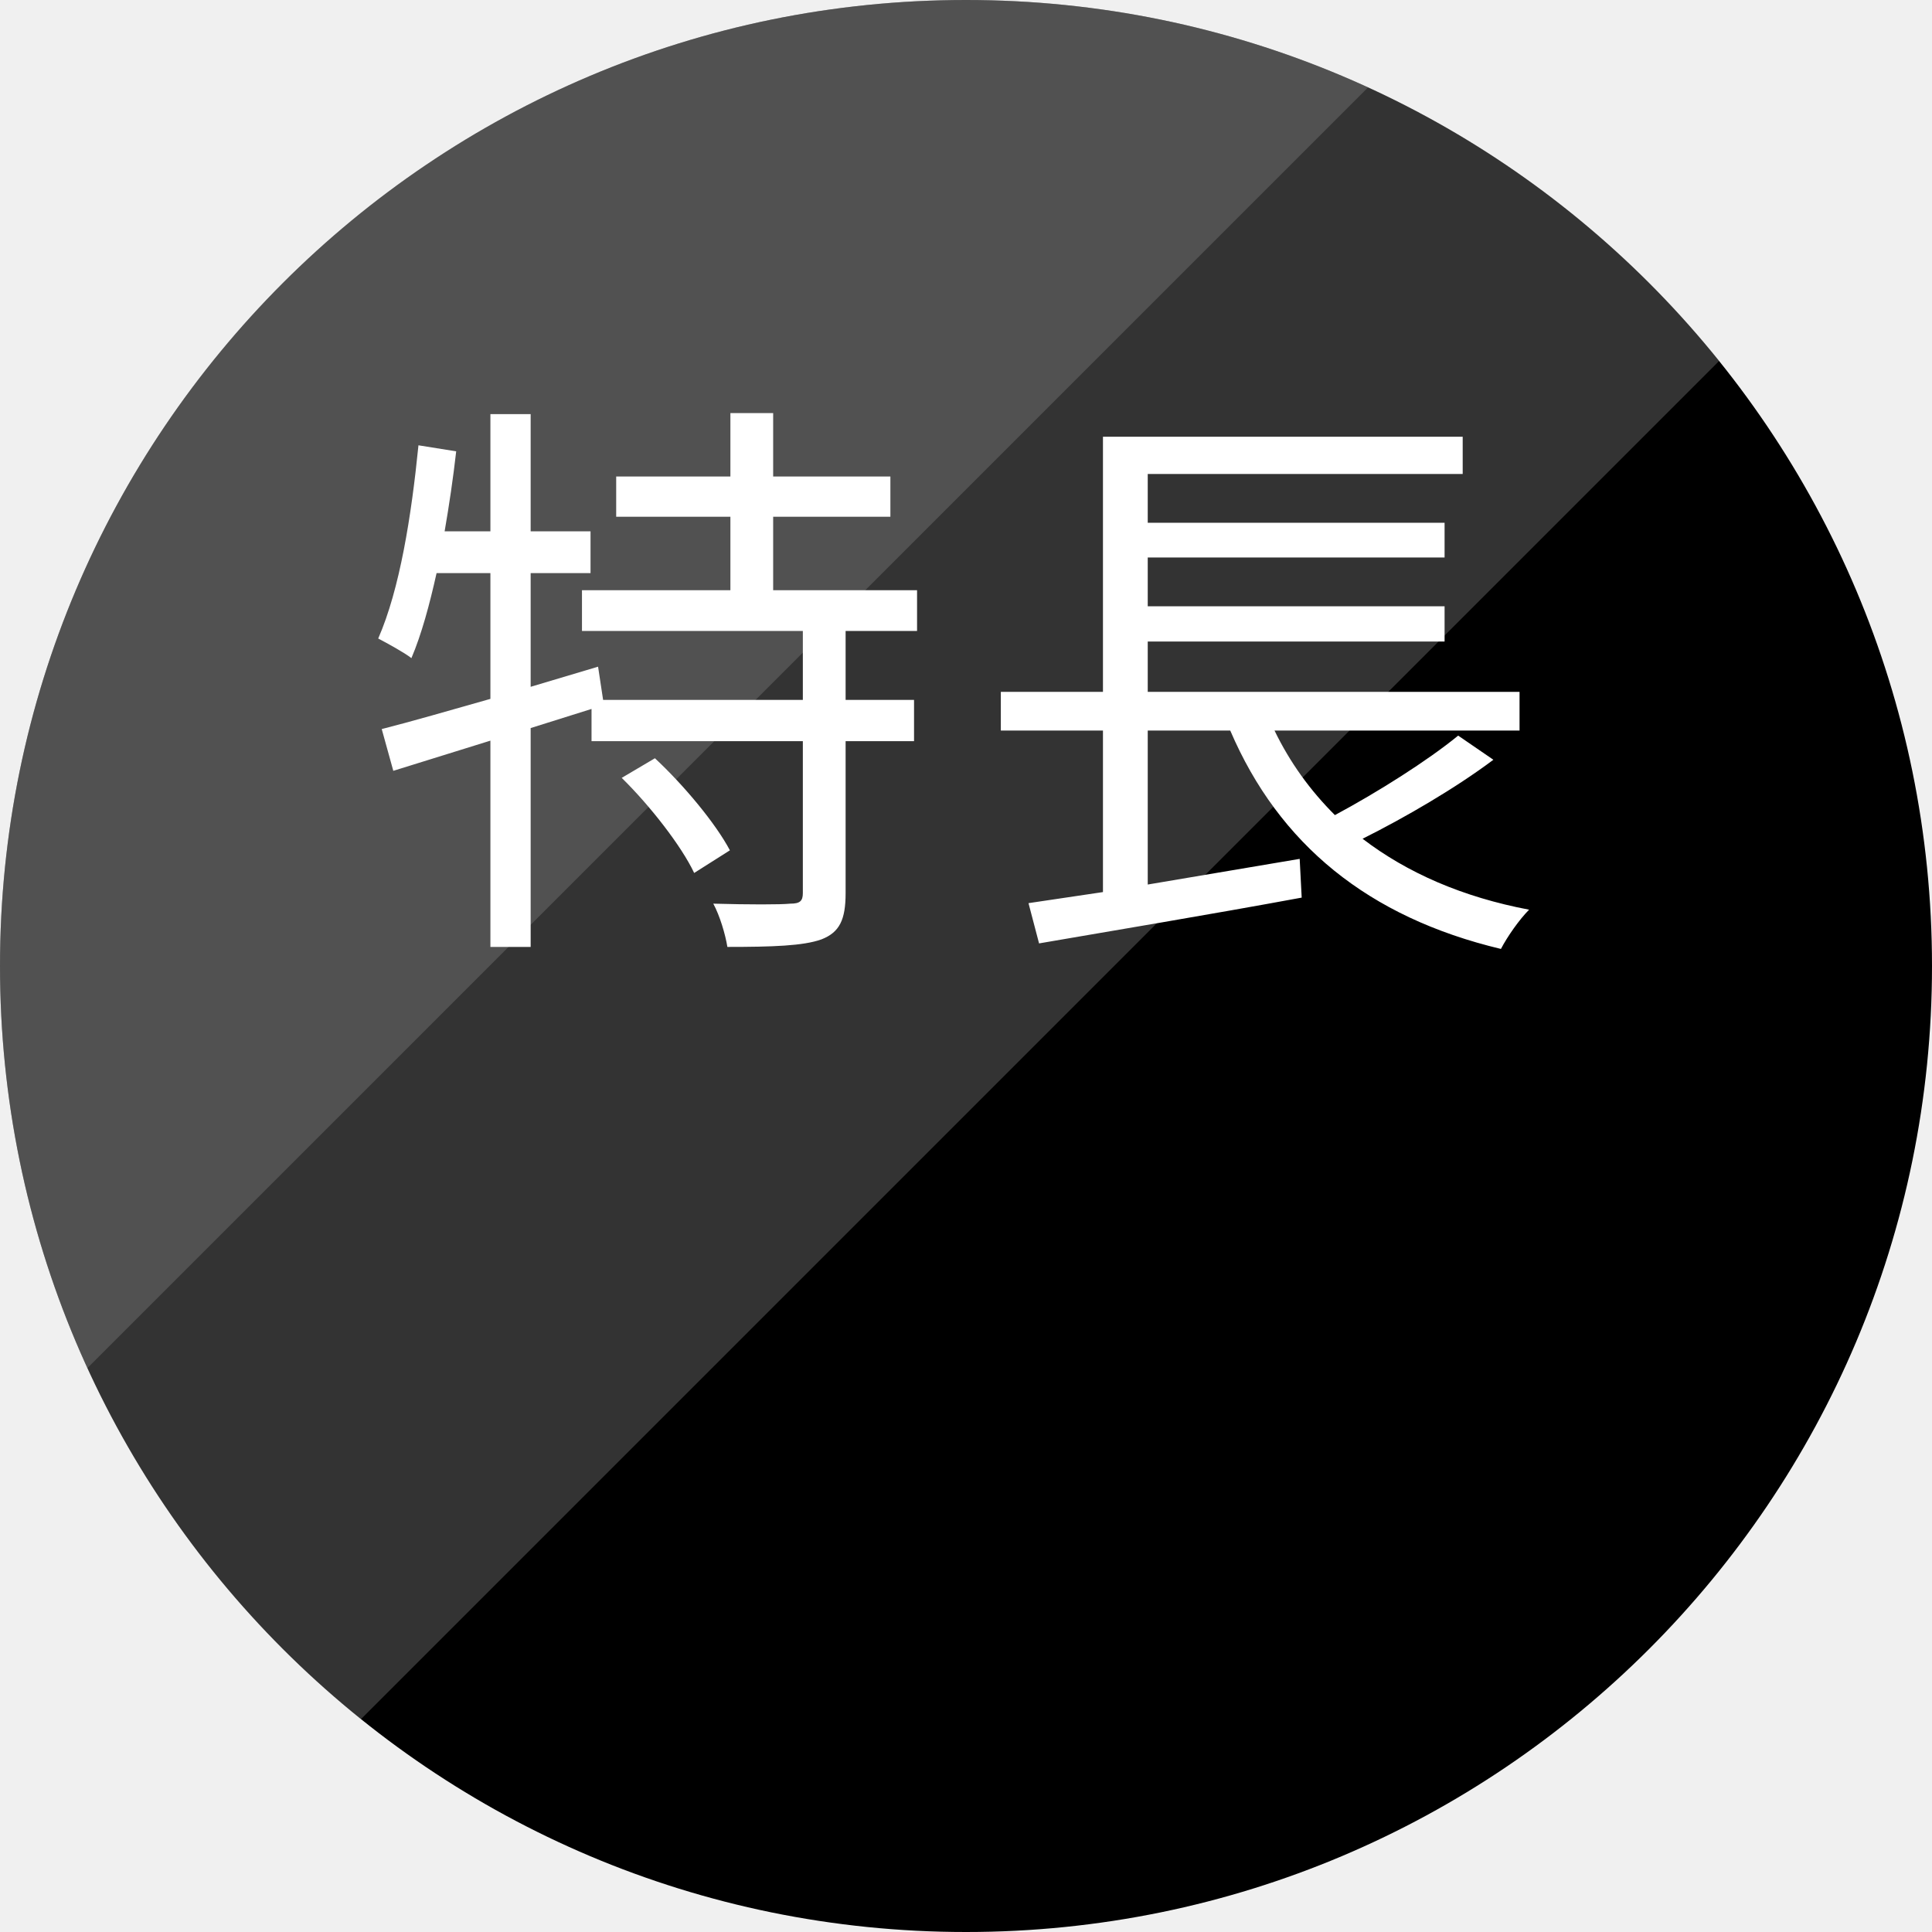
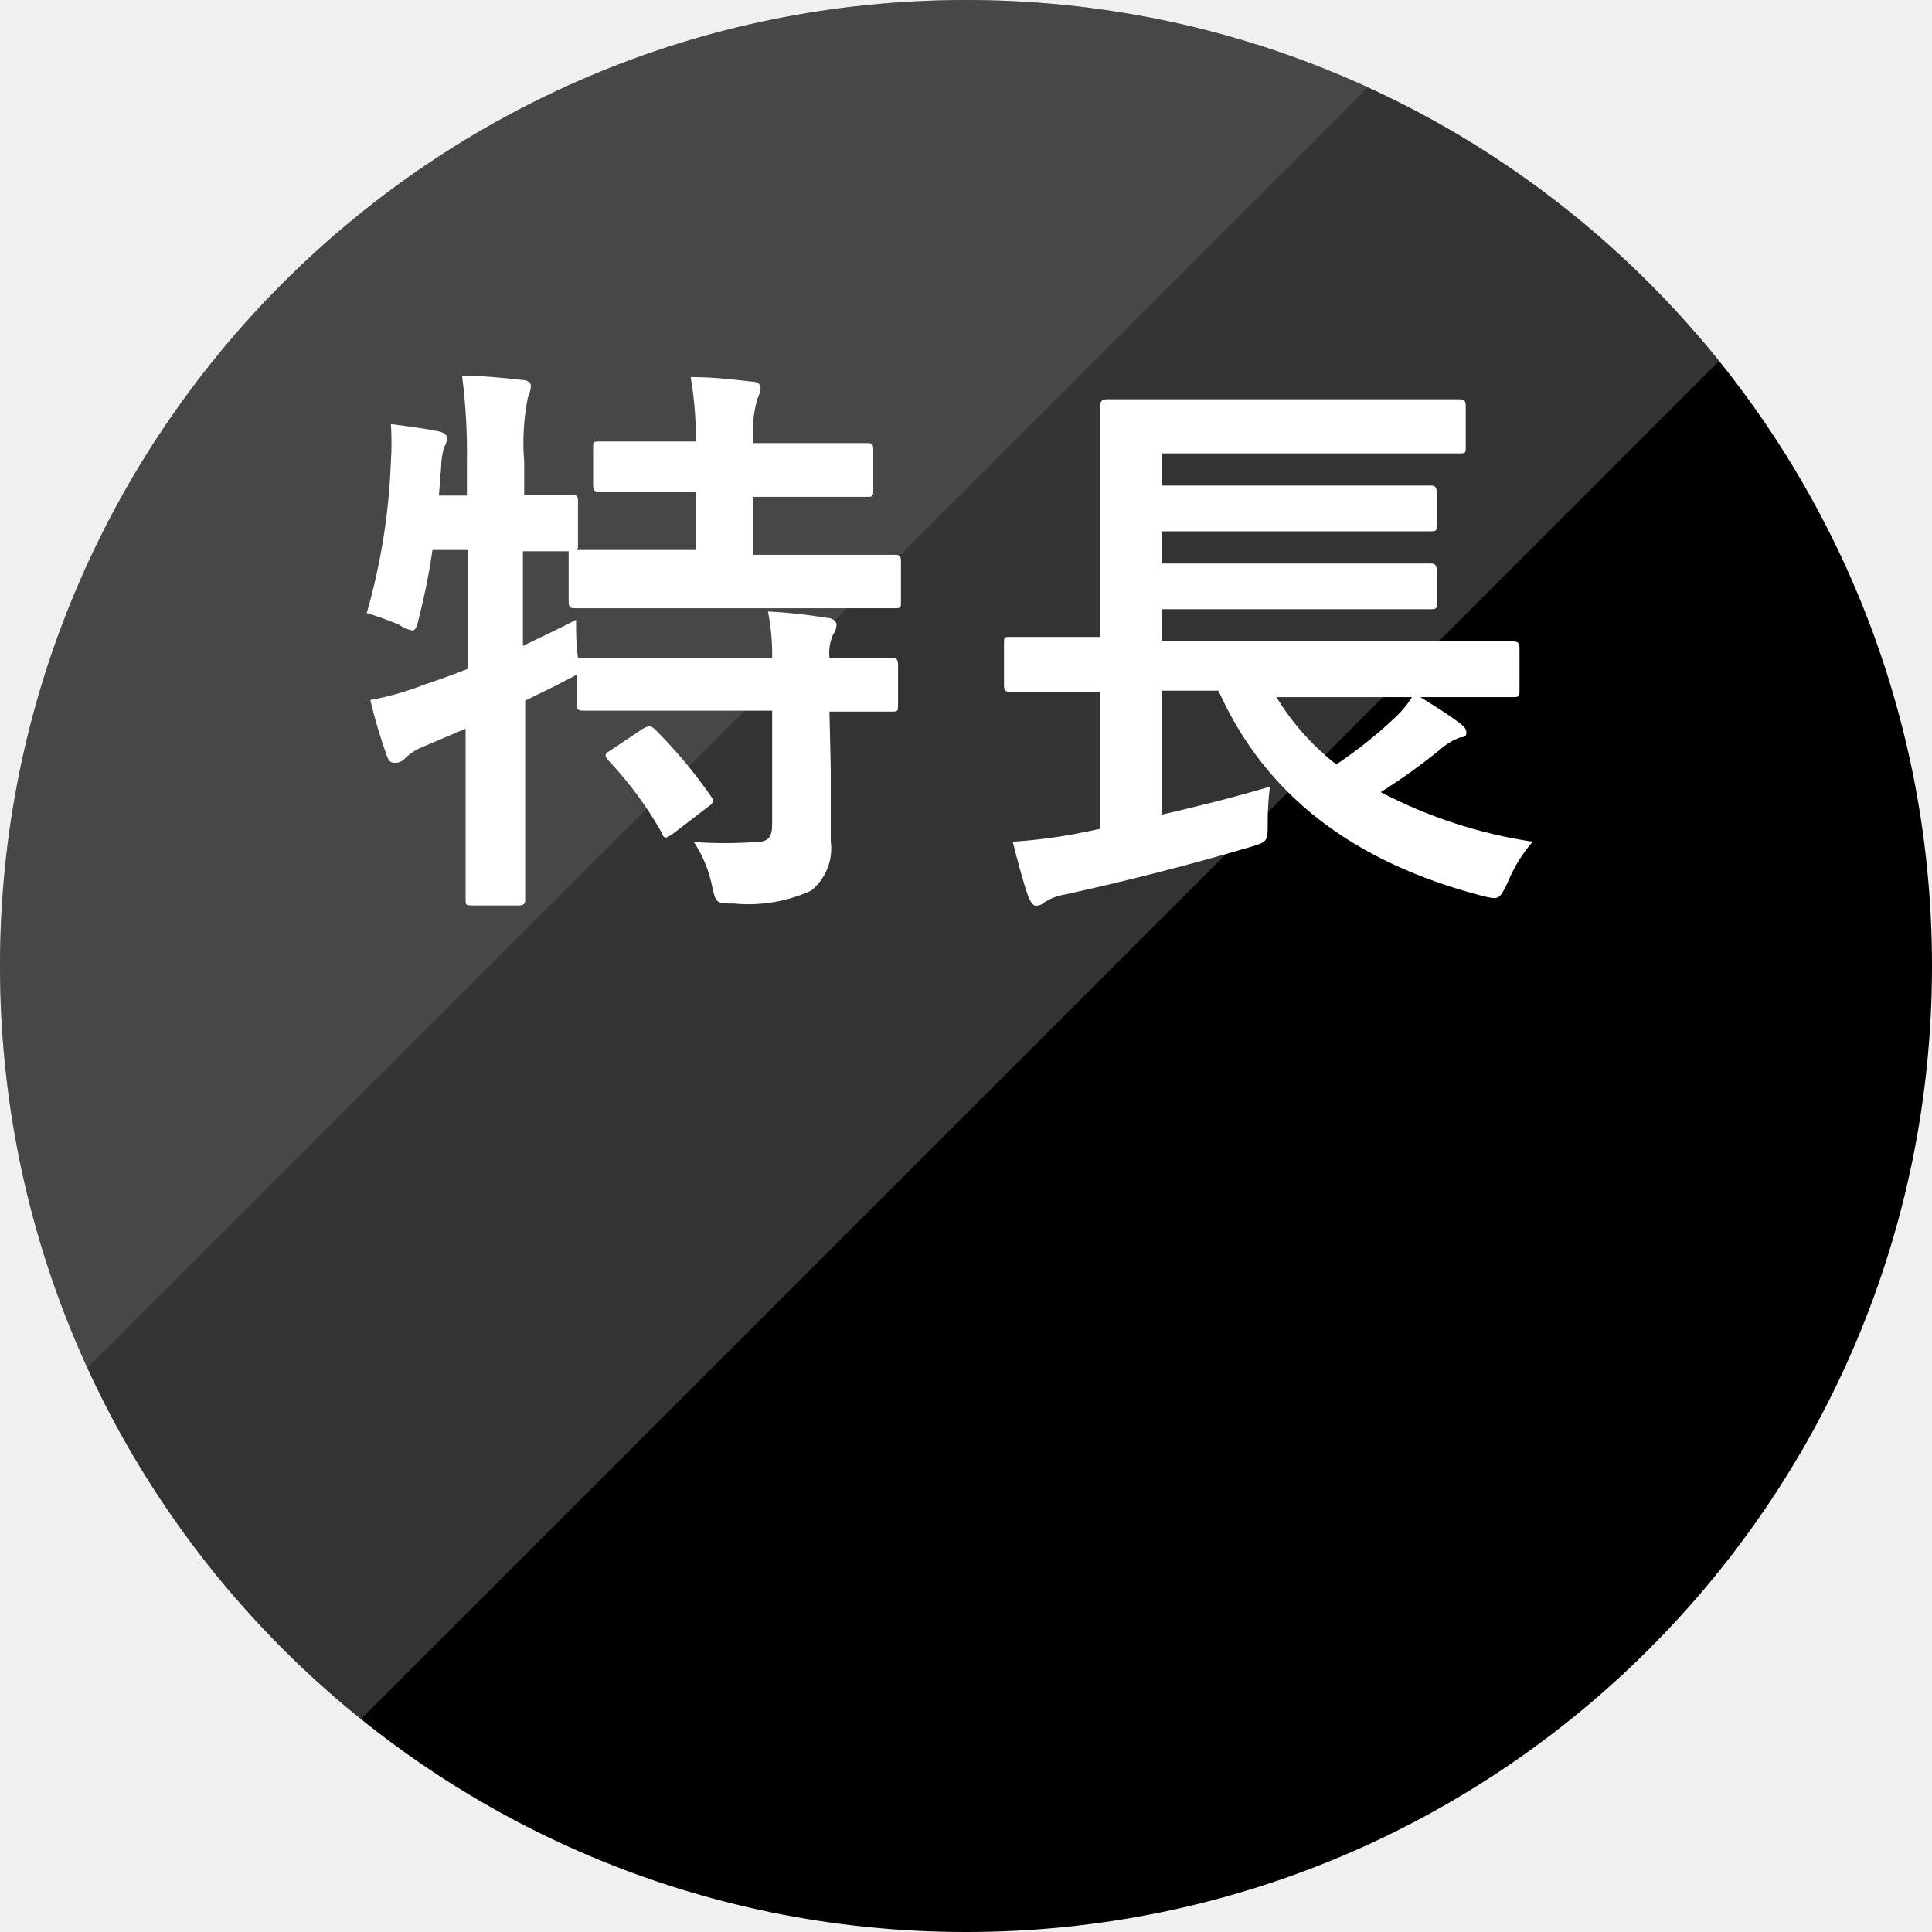
<svg xmlns="http://www.w3.org/2000/svg" viewBox="0 0 60 60">
  <defs>
-     <style>.cls-1{fill:none;}.cls-2,.cls-3,.cls-6{isolation:isolate;}.cls-3{opacity:0.2;}.cls-4{clip-path:url(#clip-path);}.cls-5,.cls-8{fill:#fff;}.cls-6{opacity:0.15;}.cls-7{clip-path:url(#clip-path-2);}.cls-8{font-size:18px;font-family:YuGo-Medium-83pv-RKSJ-H, YuGothic;letter-spacing:0.05em;}</style>
+     <style>.cls-1{fill:none;}.cls-2{isolation:isolate;}.cls-3{opacity:0.2;}.cls-4{clip-path:url(#clip-path);}.cls-5{fill:#fff;}.cls-6{opacity:0.1;}.cls-7{clip-path:url(#clip-path-2);}</style>
    <clipPath id="clip-path" transform="translate(-9.5 -10.1)">
-       <polygon id="SVGID" class="cls-1" points="9.4 10 9.4 74.8 74.2 10 9.4 10" />
+       <polygon class="cls-1" points="9.4 10 9.4 74.8 74.2 10 9.4 10" />
    </clipPath>
    <clipPath id="clip-path-2" transform="translate(-9.5 -10.1)">
-       <polygon id="SVGID-2" data-name="SVGID" class="cls-1" points="0 0 0 64.8 64.8 0 0 0" />
+       <polygon class="cls-1" points="0 0 0 64.8 64.8 0 0 0" />
    </clipPath>
  </defs>
  <g>
-     <g>
+     <g class="cls-2">
      <g>
        <circle cx="30" cy="30" r="30" />
      </g>
    </g>
-     <g class="cls-3">
-       <g class="cls-4">
-         <g>
-           <circle class="cls-5" cx="30" cy="30" r="30" />
+     <g class="cls-2">
+       <g class="cls-3">
+         <g class="cls-4">
+           <g>
+             <circle class="cls-5" cx="30" cy="30" r="30" />
+           </g>
        </g>
      </g>
    </g>
-     <g class="cls-6">
-       <g class="cls-7">
-         <g>
-           <circle class="cls-5" cx="30" cy="30" r="30" />
+     <g class="cls-2">
+       <g class="cls-6">
+         <g class="cls-7">
+           <g>
+             <circle class="cls-5" cx="30" cy="30" r="30" />
+           </g>
        </g>
      </g>
    </g>
    <g>
-       <text class="cls-8" transform="translate(11.23 27.97)">特長</text>
+       <path class="cls-5" d="M35.3,34c0,.82,0,1.6,0,2.23a1.68,1.68,0,0,1-.61,1.53,4.7,4.7,0,0,1-2.4.4c-.54,0-.56,0-.68-.56a3.89,3.89,0,0,0-.56-1.35,13.84,13.84,0,0,0,1.93,0c.39,0,.5-.16.5-.56V32.17H30c-1.71,0-2.28,0-2.39,0s-.2,0-.2-.2v-.92a3.21,3.21,0,0,1-.34.18c-.4.22-.83.41-1.26.63v3c0,2.05,0,3.07,0,3.17s0,.19-.21.19H24.16c-.18,0-.2,0-.2-.19s0-1.12,0-3.16V32.73l-1.27.54a1.72,1.72,0,0,0-.59.36.43.43,0,0,1-.31.16c-.12,0-.19,0-.27-.2A16.36,16.36,0,0,1,21,31.84a8.94,8.94,0,0,0,1.68-.48c.45-.15.9-.31,1.35-.49V27.18H22.93a19.43,19.43,0,0,1-.41,2.07c-.07.31-.11.43-.22.43a1.13,1.13,0,0,1-.41-.18,9,9,0,0,0-1-.36,19.7,19.7,0,0,0,.75-4.71,9,9,0,0,0,0-1.16c.46.06,1,.13,1.46.22.21.05.28.11.28.22a.51.51,0,0,1-.09.28,2.41,2.41,0,0,0-.09.62l-.07.88H24v-1a18.74,18.74,0,0,0-.15-2.72c.69,0,1.23.06,1.86.13.18,0,.28.09.28.18a1.13,1.13,0,0,1-.1.38,7.24,7.24,0,0,0-.11,2v1c1,0,1.37,0,1.46,0s.21,0,.21.18V27c0,.11,0,.16-.05.18.14,0,.75,0,2.39,0h1.32v-1.8h-.74c-1.6,0-2.13,0-2.23,0s-.22,0-.22-.2V24c0-.18,0-.19.22-.19s.63,0,2.23,0h.74a11.16,11.16,0,0,0-.16-2c.7,0,1.26.07,1.89.14.18,0,.28.08.28.18a.92.92,0,0,1-.1.36,3.84,3.84,0,0,0-.13,1.37h1.26c1.62,0,2.16,0,2.27,0s.2,0,.2.19v1.28c0,.18,0,.2-.2.2s-.65,0-2.27,0H32.89v1.8h2c1.71,0,2.31,0,2.4,0s.19,0,.19.18v1.28c0,.18,0,.2-.19.2s-.69,0-2.4,0H29.79c-1.73,0-2.32,0-2.43,0s-.2,0-.2-.2V27.38c0-.09,0-.13,0-.16l-1.42,0v2.94c.52-.26,1.08-.51,1.65-.81,0,.34,0,.79.06,1.18h.09c.11,0,.68,0,2.39,0h3.55a6.83,6.83,0,0,0-.13-1.44,16.44,16.44,0,0,1,1.84.2c.18,0,.29.12.29.21a.53.53,0,0,1-.11.31,1.44,1.44,0,0,0-.11.72c1.34,0,1.84,0,1.93,0s.2,0,.2.2V32c0,.18,0,.2-.2.2l-1.93,0Zm-5.85-1.26c.2-.11.25-.11.38,0a15,15,0,0,1,1.75,2.09c.1.16.09.2-.11.34L30.39,36c-.11.07-.16.11-.22.11s-.09-.06-.12-.15a11.6,11.6,0,0,0-1.66-2.25c-.13-.16-.11-.2.09-.32Z" transform="translate(-9.5 -10.1)" />
+       <path class="cls-5" d="M43.13,31.58c-1.6,0-2.16,0-2.27,0s-.18,0-.18-.2V30.08c0-.18,0-.2.18-.2s.67,0,2.27,0h.54V24.7c0-1.32,0-1.93,0-2s0-.2.2-.2.74,0,2.49,0h6c1.75,0,2.34,0,2.45,0s.21,0,.21.2V24c0,.16,0,.18-.21.18s-.7,0-2.45,0H45.58v1h6c1.68,0,2.24,0,2.34,0s.2,0,.2.22v1c0,.18,0,.2-.2.2s-.66,0-2.34,0h-6v1h6c1.68,0,2.22,0,2.33,0s.21,0,.21.22v1c0,.18,0,.2-.21.2s-.65,0-2.33,0h-6v1h8.64c1.6,0,2.14,0,2.25,0s.22,0,.22.2v1.33c0,.18,0,.2-.22.2s-.65,0-2.25,0H49.14A7.78,7.78,0,0,0,51,33.84a14.09,14.09,0,0,0,1.84-1.47,3.07,3.07,0,0,0,.58-.74c.57.36,1,.61,1.44.95.12.09.18.17.18.27S55,33,54.85,33a2,2,0,0,0-.63.38,18.49,18.49,0,0,1-1.84,1.32,14.89,14.89,0,0,0,4.72,1.54,4.44,4.44,0,0,0-.77,1.25c-.27.56-.27.56-.81.43-4-1.05-6.72-3.12-8.18-6.37H45.58v3.85c1.08-.25,2.18-.52,3.36-.87a8.21,8.21,0,0,0-.07,1.14c0,.57,0,.57-.56.74-2,.59-4,1.09-5.74,1.47a1.61,1.61,0,0,0-.63.24.4.4,0,0,1-.27.11c-.07,0-.14-.08-.22-.24-.18-.5-.37-1.24-.5-1.75A16.33,16.33,0,0,0,42.88,36l.79-.16V31.58Z" transform="translate(-9.5 -10.1)" />
    </g>
  </g>
</svg>
